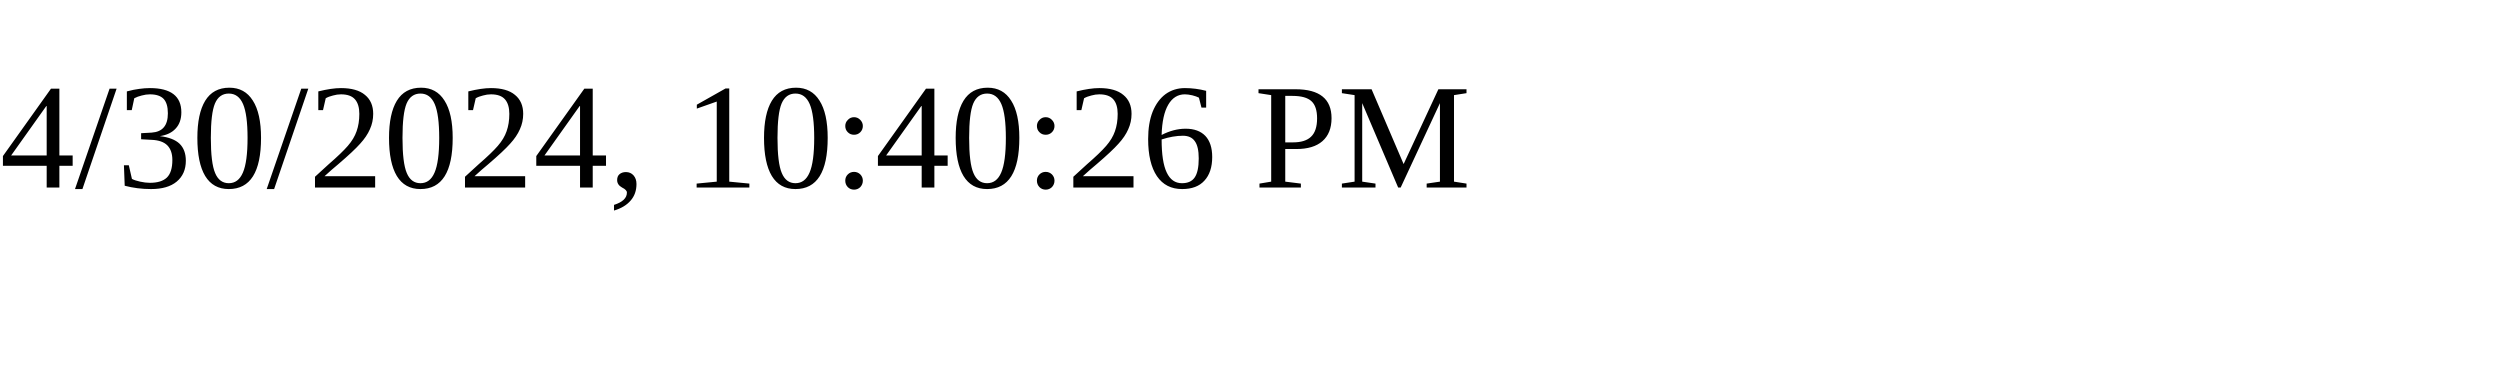
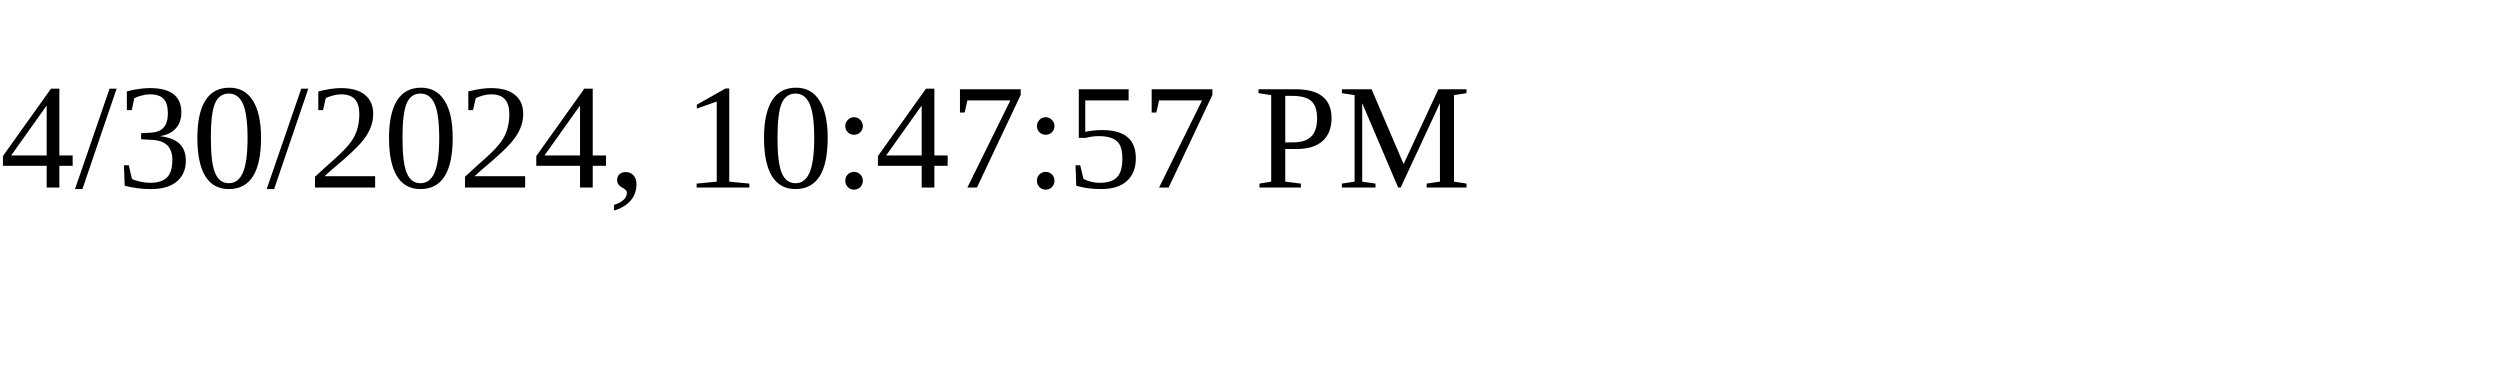
<svg xmlns="http://www.w3.org/2000/svg" height="30" width="200">
-   <text x="0" y="15">4/30/2024, 10:40:26 PM</text>
+   <text x="0" y="15">4/30/2024, 10:47:57 PM</text>
</svg>
